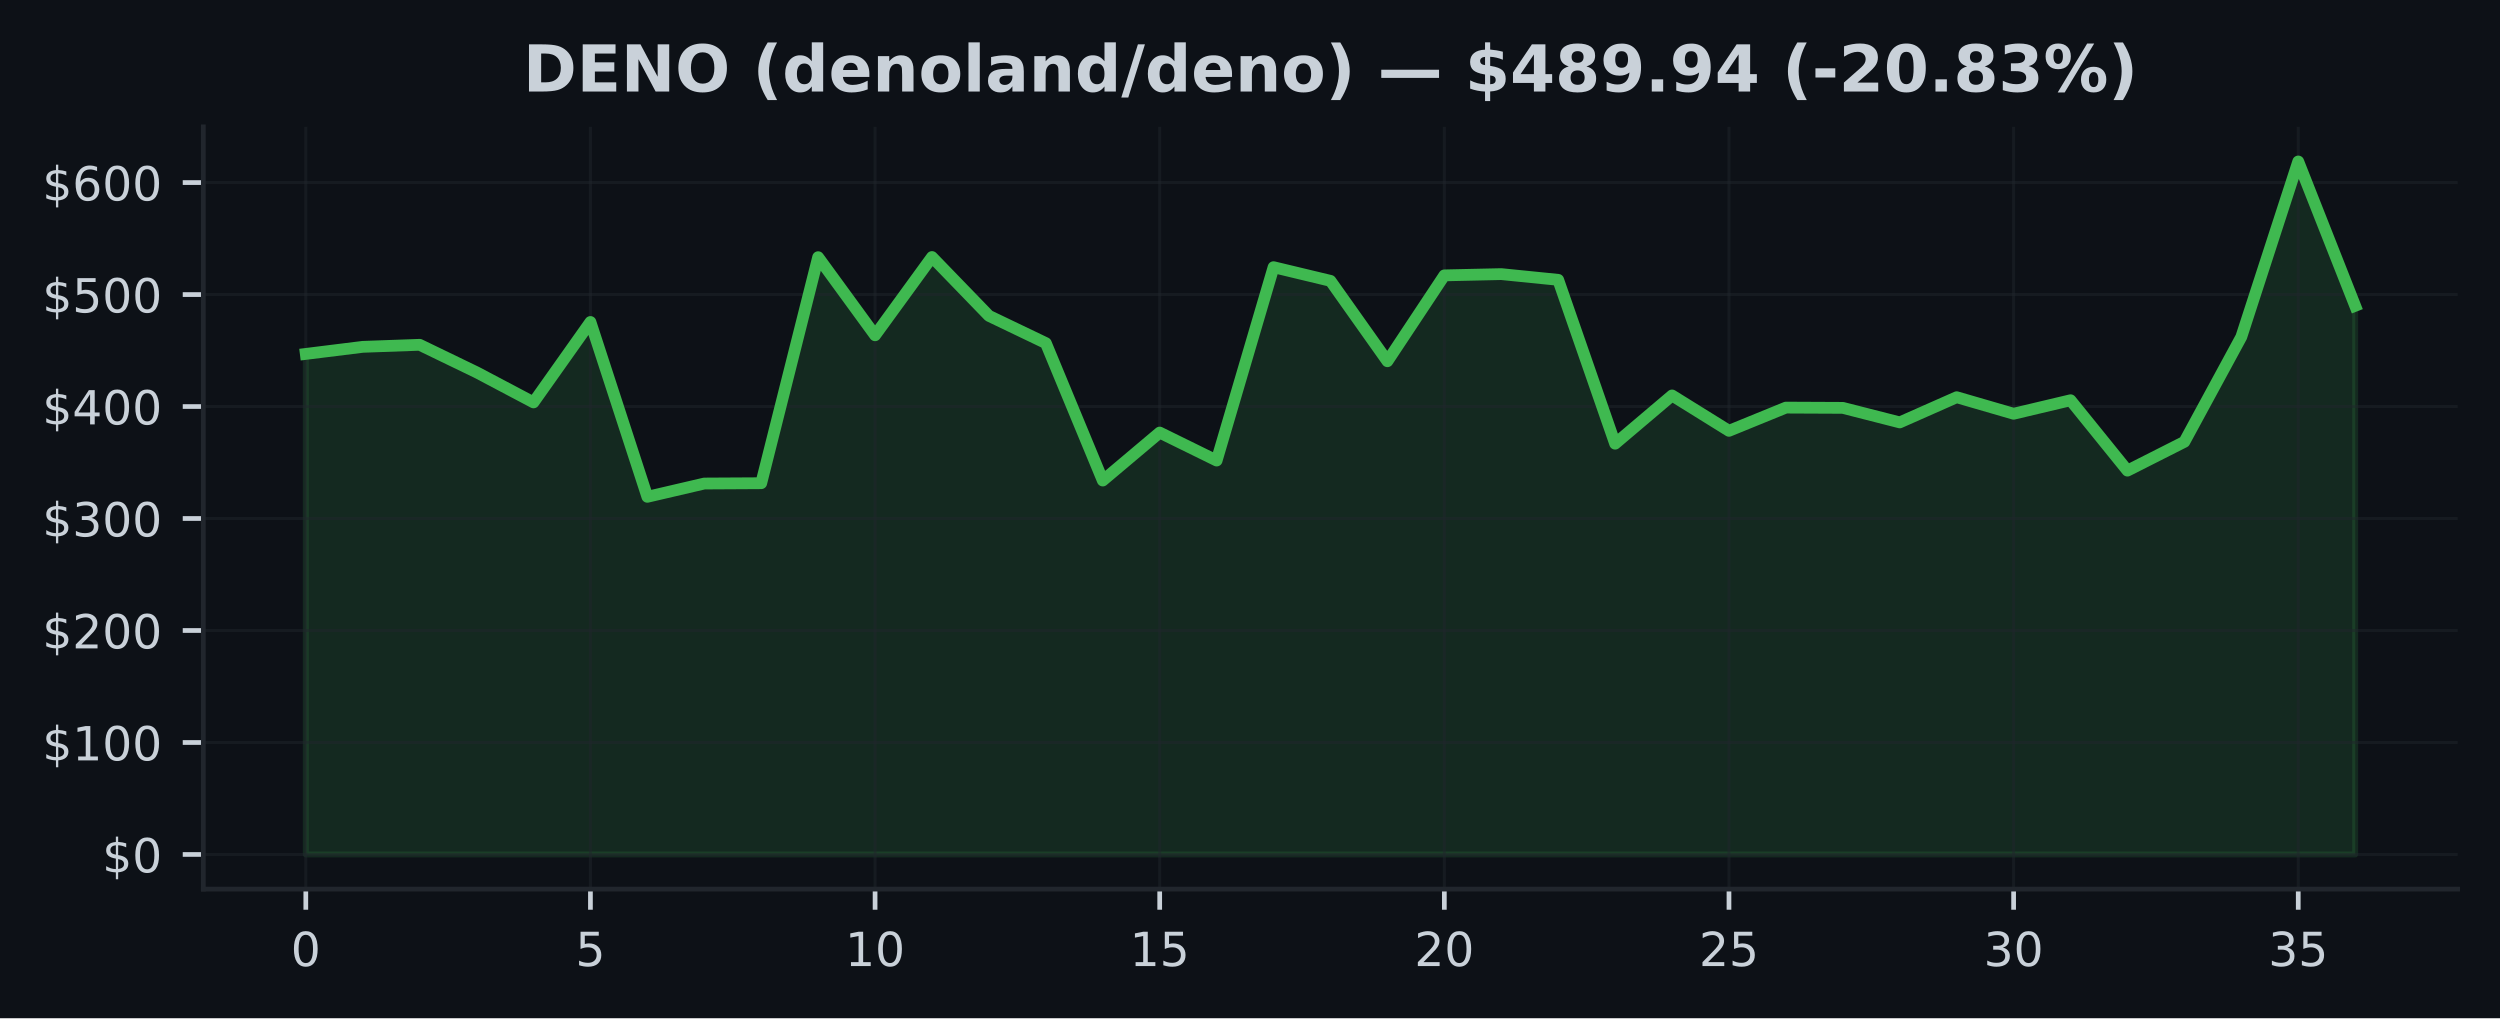
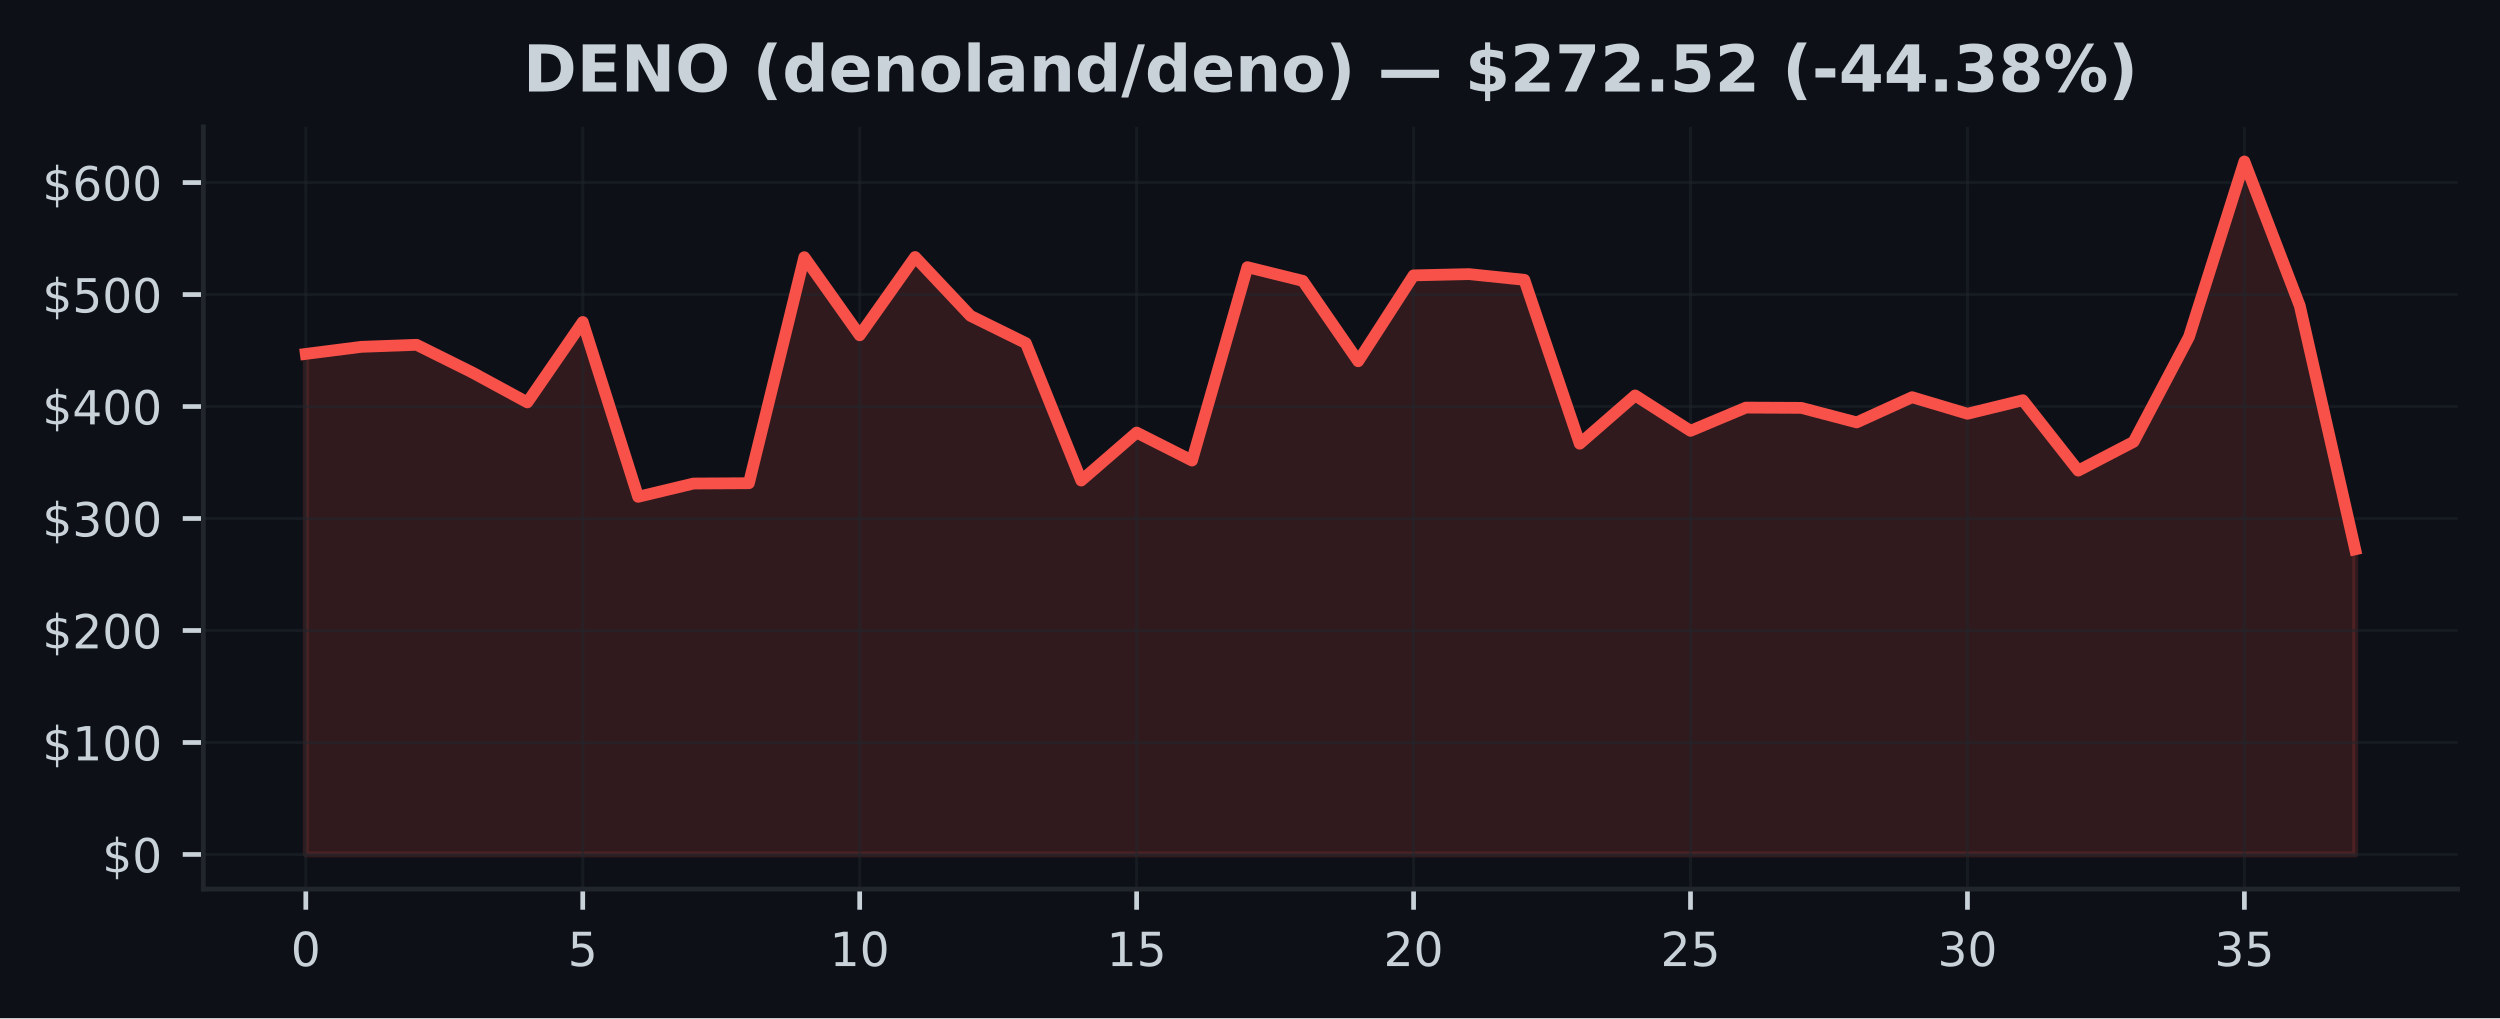
<svg xmlns="http://www.w3.org/2000/svg" xmlns:xlink="http://www.w3.org/1999/xlink" width="424.91pt" height="173.061pt" viewBox="0 0 424.91 173.061" version="1.1">
  <defs>
    <style type="text/css">*{stroke-linejoin: round; stroke-linecap: butt}</style>
  </defs>
  <g id="figure_1">
    <g id="patch_1">
      <path d="M 0 173.061  L 424.91 173.061  L 424.91 0  L 0 0  z " style="fill: #0d1117" />
    </g>
    <g id="axes_1">
      <g id="patch_2">
        <path d="M 34.56 151.118  L 417.71 151.118  L 417.71 21.558  L 34.56 21.558  z " style="fill: #0d1117" />
      </g>
      <g id="FillBetweenPolyCollection_1">
        <defs>
-           <path id="m87e6f32d05" d="M 51.976 -27.832  L 51.976 -112.907  L 61.651 -114.11  L 71.327 -114.458  L 81.002 -109.779  L 90.678 -104.669  L 100.353 -118.335  L 110.029 -88.62  L 119.704 -90.877  L 129.38 -90.933  L 139.055 -129.349  L 148.731 -116.076  L 158.406 -129.376  L 168.082 -119.38  L 177.757 -114.741  L 187.433 -91.388  L 197.108 -99.54  L 206.784 -94.785  L 216.459 -127.65  L 226.135 -125.326  L 235.811 -111.662  L 245.486 -126.257  L 255.162 -126.472  L 264.837 -125.499  L 274.513 -97.65  L 284.188 -105.849  L 293.864 -99.835  L 303.539 -103.784  L 313.215 -103.738  L 322.89 -101.268  L 332.566 -105.548  L 342.241 -102.737  L 351.917 -105.034  L 361.592 -93.072  L 371.268 -97.967  L 380.943 -115.805  L 390.619 -145.613  L 400.294 -121.083  L 400.294 -27.832  L 400.294 -27.832  L 390.619 -27.832  L 380.943 -27.832  L 371.268 -27.832  L 361.592 -27.832  L 351.917 -27.832  L 342.241 -27.832  L 332.566 -27.832  L 322.89 -27.832  L 313.215 -27.832  L 303.539 -27.832  L 293.864 -27.832  L 284.188 -27.832  L 274.513 -27.832  L 264.837 -27.832  L 255.162 -27.832  L 245.486 -27.832  L 235.811 -27.832  L 226.135 -27.832  L 216.459 -27.832  L 206.784 -27.832  L 197.108 -27.832  L 187.433 -27.832  L 177.757 -27.832  L 168.082 -27.832  L 158.406 -27.832  L 148.731 -27.832  L 139.055 -27.832  L 129.38 -27.832  L 119.704 -27.832  L 110.029 -27.832  L 100.353 -27.832  L 90.678 -27.832  L 81.002 -27.832  L 71.327 -27.832  L 61.651 -27.832  L 51.976 -27.832  z " style="stroke: #3fb950; stroke-opacity: 0.15" />
+           <path id="m40f3ddfc68" d="M 51.976 -27.832  L 51.976 -112.907  L 61.39 -114.11  L 70.804 -114.458  L 80.218 -109.779  L 89.632 -104.669  L 99.046 -118.335  L 108.46 -88.62  L 117.874 -90.877  L 127.288 -90.933  L 136.702 -129.349  L 146.116 -116.076  L 155.53 -129.376  L 164.944 -119.38  L 174.358 -114.741  L 183.772 -91.388  L 193.186 -99.54  L 202.6 -94.785  L 212.014 -127.65  L 221.428 -125.326  L 230.842 -111.662  L 240.256 -126.257  L 249.67 -126.472  L 259.084 -125.499  L 268.498 -97.65  L 277.912 -105.849  L 287.326 -99.835  L 296.74 -103.784  L 306.154 -103.738  L 315.568 -101.268  L 324.982 -105.548  L 334.396 -102.737  L 343.81 -105.034  L 353.224 -93.072  L 362.638 -97.967  L 372.052 -115.805  L 381.466 -145.613  L 390.88 -121.083  L 400.294 -79.701  L 400.294 -27.832  L 400.294 -27.832  L 390.88 -27.832  L 381.466 -27.832  L 372.052 -27.832  L 362.638 -27.832  L 353.224 -27.832  L 343.81 -27.832  L 334.396 -27.832  L 324.982 -27.832  L 315.568 -27.832  L 306.154 -27.832  L 296.74 -27.832  L 287.326 -27.832  L 277.912 -27.832  L 268.498 -27.832  L 259.084 -27.832  L 249.67 -27.832  L 240.256 -27.832  L 230.842 -27.832  L 221.428 -27.832  L 212.014 -27.832  L 202.6 -27.832  L 193.186 -27.832  L 183.772 -27.832  L 174.358 -27.832  L 164.944 -27.832  L 155.53 -27.832  L 146.116 -27.832  L 136.702 -27.832  L 127.288 -27.832  L 117.874 -27.832  L 108.46 -27.832  L 99.046 -27.832  L 89.632 -27.832  L 80.218 -27.832  L 70.804 -27.832  L 61.39 -27.832  L 51.976 -27.832  z " style="stroke: #f85149; stroke-opacity: 0.15" />
        </defs>
-         <g clip-path="url(#p094db5f1a3)">
-           <use xlink:href="#m87e6f32d05" x="0" y="173.061" style="fill: #3fb950; fill-opacity: 0.15; stroke: #3fb950; stroke-opacity: 0.15" />
+         <g clip-path="url(#pca0796a34e)">
+           <use xlink:href="#m40f3ddfc68" x="0" y="173.061" style="fill: #f85149; fill-opacity: 0.15; stroke: #f85149; stroke-opacity: 0.15" />
        </g>
      </g>
      <g id="matplotlib.axis_1">
        <g id="xtick_1">
          <g id="line2d_1">
-             <path d="M 51.976 151.118  L 51.976 21.558  " clip-path="url(#p094db5f1a3)" style="fill: none; stroke: #21262d; stroke-opacity: 0.5; stroke-width: 0.5; stroke-linecap: square" />
+             <path d="M 51.976 151.118  L 51.976 21.558  " clip-path="url(#pca0796a34e)" style="fill: none; stroke: #21262d; stroke-opacity: 0.5; stroke-width: 0.5; stroke-linecap: square" />
          </g>
          <g id="line2d_2">
            <defs>
-               <path id="m0753c474f9" d="M 0 0  L 0 3.5  " style="stroke: #c9d1d9; stroke-width: 0.8" />
+               <path id="m448bea6de5" d="M 0 0  L 0 3.5  " style="stroke: #c9d1d9; stroke-width: 0.8" />
            </defs>
            <g>
-               <use xlink:href="#m0753c474f9" x="51.976" y="151.118" style="fill: #c9d1d9; stroke: #c9d1d9; stroke-width: 0.8" />
+               <use xlink:href="#m448bea6de5" x="51.976" y="151.118" style="fill: #c9d1d9; stroke: #c9d1d9; stroke-width: 0.8" />
            </g>
          </g>
          <g id="text_1">
            <g style="fill: #c9d1d9" transform="translate(49.43091 164.197) scale(0.08 -0.08)">
              <defs>
                <path id="DejaVuSans-30" d="M 2034 4250  Q 1547 4250 1301 3770  Q 1056 3291 1056 2328  Q 1056 1369 1301 889  Q 1547 409 2034 409  Q 2525 409 2770 889  Q 3016 1369 3016 2328  Q 3016 3291 2770 3770  Q 2525 4250 2034 4250  z M 2034 4750  Q 2819 4750 3233 4129  Q 3647 3509 3647 2328  Q 3647 1150 3233 529  Q 2819 -91 2034 -91  Q 1250 -91 836 529  Q 422 1150 422 2328  Q 422 3509 836 4129  Q 1250 4750 2034 4750  z " transform="scale(0.015625)" />
              </defs>
              <use xlink:href="#DejaVuSans-30" />
            </g>
          </g>
        </g>
        <g id="xtick_2">
          <g id="line2d_3">
-             <path d="M 100.353 151.118  L 100.353 21.558  " clip-path="url(#p094db5f1a3)" style="fill: none; stroke: #21262d; stroke-opacity: 0.5; stroke-width: 0.5; stroke-linecap: square" />
+             <path d="M 99.046 151.118  L 99.046 21.558  " clip-path="url(#pca0796a34e)" style="fill: none; stroke: #21262d; stroke-opacity: 0.5; stroke-width: 0.5; stroke-linecap: square" />
          </g>
          <g id="line2d_4">
            <g>
-               <use xlink:href="#m0753c474f9" x="100.353" y="151.118" style="fill: #c9d1d9; stroke: #c9d1d9; stroke-width: 0.8" />
+               <use xlink:href="#m448bea6de5" x="99.046" y="151.118" style="fill: #c9d1d9; stroke: #c9d1d9; stroke-width: 0.8" />
            </g>
          </g>
          <g id="text_2">
-             <g style="fill: #c9d1d9" transform="translate(97.80843 164.197) scale(0.08 -0.08)">
+             <g style="fill: #c9d1d9" transform="translate(96.50093 164.197) scale(0.08 -0.08)">
              <defs>
                <path id="DejaVuSans-35" d="M 691 4666  L 3169 4666  L 3169 4134  L 1269 4134  L 1269 2991  Q 1406 3038 1543 3061  Q 1681 3084 1819 3084  Q 2600 3084 3056 2656  Q 3513 2228 3513 1497  Q 3513 744 3044 326  Q 2575 -91 1722 -91  Q 1428 -91 1123 -41  Q 819 9 494 109  L 494 744  Q 775 591 1075 516  Q 1375 441 1709 441  Q 2250 441 2565 725  Q 2881 1009 2881 1497  Q 2881 1984 2565 2268  Q 2250 2553 1709 2553  Q 1456 2553 1204 2497  Q 953 2441 691 2322  L 691 4666  z " transform="scale(0.015625)" />
              </defs>
              <use xlink:href="#DejaVuSans-35" />
            </g>
          </g>
        </g>
        <g id="xtick_3">
          <g id="line2d_5">
-             <path d="M 148.731 151.118  L 148.731 21.558  " clip-path="url(#p094db5f1a3)" style="fill: none; stroke: #21262d; stroke-opacity: 0.5; stroke-width: 0.5; stroke-linecap: square" />
+             <path d="M 146.116 151.118  L 146.116 21.558  " clip-path="url(#pca0796a34e)" style="fill: none; stroke: #21262d; stroke-opacity: 0.5; stroke-width: 0.5; stroke-linecap: square" />
          </g>
          <g id="line2d_6">
            <g>
-               <use xlink:href="#m0753c474f9" x="148.731" y="151.118" style="fill: #c9d1d9; stroke: #c9d1d9; stroke-width: 0.8" />
+               <use xlink:href="#m448bea6de5" x="146.116" y="151.118" style="fill: #c9d1d9; stroke: #c9d1d9; stroke-width: 0.8" />
            </g>
          </g>
          <g id="text_3">
-             <g style="fill: #c9d1d9" transform="translate(143.641 164.197) scale(0.08 -0.08)">
+             <g style="fill: #c9d1d9" transform="translate(141.026 164.197) scale(0.08 -0.08)">
              <defs>
                <path id="DejaVuSans-31" d="M 794 531  L 1825 531  L 1825 4091  L 703 3866  L 703 4441  L 1819 4666  L 2450 4666  L 2450 531  L 3481 531  L 3481 0  L 794 0  L 794 531  z " transform="scale(0.015625)" />
              </defs>
              <use xlink:href="#DejaVuSans-31" />
              <use xlink:href="#DejaVuSans-30" transform="translate(63.62305 0)" />
            </g>
          </g>
        </g>
        <g id="xtick_4">
          <g id="line2d_7">
-             <path d="M 197.108 151.118  L 197.108 21.558  " clip-path="url(#p094db5f1a3)" style="fill: none; stroke: #21262d; stroke-opacity: 0.5; stroke-width: 0.5; stroke-linecap: square" />
+             <path d="M 193.186 151.118  L 193.186 21.558  " clip-path="url(#pca0796a34e)" style="fill: none; stroke: #21262d; stroke-opacity: 0.5; stroke-width: 0.5; stroke-linecap: square" />
          </g>
          <g id="line2d_8">
            <g>
-               <use xlink:href="#m0753c474f9" x="197.108" y="151.118" style="fill: #c9d1d9; stroke: #c9d1d9; stroke-width: 0.8" />
+               <use xlink:href="#m448bea6de5" x="193.186" y="151.118" style="fill: #c9d1d9; stroke: #c9d1d9; stroke-width: 0.8" />
            </g>
          </g>
          <g id="text_4">
-             <g style="fill: #c9d1d9" transform="translate(192.0185 164.197) scale(0.08 -0.08)">
+             <g style="fill: #c9d1d9" transform="translate(188.096 164.197) scale(0.08 -0.08)">
              <use xlink:href="#DejaVuSans-31" />
              <use xlink:href="#DejaVuSans-35" transform="translate(63.62305 0)" />
            </g>
          </g>
        </g>
        <g id="xtick_5">
          <g id="line2d_9">
-             <path d="M 245.486 151.118  L 245.486 21.558  " clip-path="url(#p094db5f1a3)" style="fill: none; stroke: #21262d; stroke-opacity: 0.5; stroke-width: 0.5; stroke-linecap: square" />
+             <path d="M 240.256 151.118  L 240.256 21.558  " clip-path="url(#pca0796a34e)" style="fill: none; stroke: #21262d; stroke-opacity: 0.5; stroke-width: 0.5; stroke-linecap: square" />
          </g>
          <g id="line2d_10">
            <g>
-               <use xlink:href="#m0753c474f9" x="245.486" y="151.118" style="fill: #c9d1d9; stroke: #c9d1d9; stroke-width: 0.8" />
+               <use xlink:href="#m448bea6de5" x="240.256" y="151.118" style="fill: #c9d1d9; stroke: #c9d1d9; stroke-width: 0.8" />
            </g>
          </g>
          <g id="text_5">
-             <g style="fill: #c9d1d9" transform="translate(240.396 164.197) scale(0.08 -0.08)">
+             <g style="fill: #c9d1d9" transform="translate(235.166 164.197) scale(0.08 -0.08)">
              <defs>
                <path id="DejaVuSans-32" d="M 1228 531  L 3431 531  L 3431 0  L 469 0  L 469 531  Q 828 903 1448 1529  Q 2069 2156 2228 2338  Q 2531 2678 2651 2914  Q 2772 3150 2772 3378  Q 2772 3750 2511 3984  Q 2250 4219 1831 4219  Q 1534 4219 1204 4116  Q 875 4013 500 3803  L 500 4441  Q 881 4594 1212 4672  Q 1544 4750 1819 4750  Q 2544 4750 2975 4387  Q 3406 4025 3406 3419  Q 3406 3131 3298 2873  Q 3191 2616 2906 2266  Q 2828 2175 2409 1742  Q 1991 1309 1228 531  z " transform="scale(0.015625)" />
              </defs>
              <use xlink:href="#DejaVuSans-32" />
              <use xlink:href="#DejaVuSans-30" transform="translate(63.62305 0)" />
            </g>
          </g>
        </g>
        <g id="xtick_6">
          <g id="line2d_11">
-             <path d="M 293.864 151.118  L 293.864 21.558  " clip-path="url(#p094db5f1a3)" style="fill: none; stroke: #21262d; stroke-opacity: 0.5; stroke-width: 0.5; stroke-linecap: square" />
+             <path d="M 287.326 151.118  L 287.326 21.558  " clip-path="url(#pca0796a34e)" style="fill: none; stroke: #21262d; stroke-opacity: 0.5; stroke-width: 0.5; stroke-linecap: square" />
          </g>
          <g id="line2d_12">
            <g>
-               <use xlink:href="#m0753c474f9" x="293.864" y="151.118" style="fill: #c9d1d9; stroke: #c9d1d9; stroke-width: 0.8" />
+               <use xlink:href="#m448bea6de5" x="287.326" y="151.118" style="fill: #c9d1d9; stroke: #c9d1d9; stroke-width: 0.8" />
            </g>
          </g>
          <g id="text_6">
-             <g style="fill: #c9d1d9" transform="translate(288.7735 164.197) scale(0.08 -0.08)">
+             <g style="fill: #c9d1d9" transform="translate(282.236 164.197) scale(0.08 -0.08)">
              <use xlink:href="#DejaVuSans-32" />
              <use xlink:href="#DejaVuSans-35" transform="translate(63.62305 0)" />
            </g>
          </g>
        </g>
        <g id="xtick_7">
          <g id="line2d_13">
-             <path d="M 342.241 151.118  L 342.241 21.558  " clip-path="url(#p094db5f1a3)" style="fill: none; stroke: #21262d; stroke-opacity: 0.5; stroke-width: 0.5; stroke-linecap: square" />
+             <path d="M 334.396 151.118  L 334.396 21.558  " clip-path="url(#pca0796a34e)" style="fill: none; stroke: #21262d; stroke-opacity: 0.5; stroke-width: 0.5; stroke-linecap: square" />
          </g>
          <g id="line2d_14">
            <g>
-               <use xlink:href="#m0753c474f9" x="342.241" y="151.118" style="fill: #c9d1d9; stroke: #c9d1d9; stroke-width: 0.8" />
+               <use xlink:href="#m448bea6de5" x="334.396" y="151.118" style="fill: #c9d1d9; stroke: #c9d1d9; stroke-width: 0.8" />
            </g>
          </g>
          <g id="text_7">
-             <g style="fill: #c9d1d9" transform="translate(337.1511 164.197) scale(0.08 -0.08)">
+             <g style="fill: #c9d1d9" transform="translate(329.3061 164.197) scale(0.08 -0.08)">
              <defs>
                <path id="DejaVuSans-33" d="M 2597 2516  Q 3050 2419 3304 2112  Q 3559 1806 3559 1356  Q 3559 666 3084 287  Q 2609 -91 1734 -91  Q 1441 -91 1130 -33  Q 819 25 488 141  L 488 750  Q 750 597 1062 519  Q 1375 441 1716 441  Q 2309 441 2620 675  Q 2931 909 2931 1356  Q 2931 1769 2642 2001  Q 2353 2234 1838 2234  L 1294 2234  L 1294 2753  L 1863 2753  Q 2328 2753 2575 2939  Q 2822 3125 2822 3475  Q 2822 3834 2567 4026  Q 2313 4219 1838 4219  Q 1578 4219 1281 4162  Q 984 4106 628 3988  L 628 4550  Q 988 4650 1302 4700  Q 1616 4750 1894 4750  Q 2613 4750 3031 4423  Q 3450 4097 3450 3541  Q 3450 3153 3228 2886  Q 3006 2619 2597 2516  z " transform="scale(0.015625)" />
              </defs>
              <use xlink:href="#DejaVuSans-33" />
              <use xlink:href="#DejaVuSans-30" transform="translate(63.62305 0)" />
            </g>
          </g>
        </g>
        <g id="xtick_8">
          <g id="line2d_15">
-             <path d="M 390.619 151.118  L 390.619 21.558  " clip-path="url(#p094db5f1a3)" style="fill: none; stroke: #21262d; stroke-opacity: 0.5; stroke-width: 0.5; stroke-linecap: square" />
+             <path d="M 381.466 151.118  L 381.466 21.558  " clip-path="url(#pca0796a34e)" style="fill: none; stroke: #21262d; stroke-opacity: 0.5; stroke-width: 0.5; stroke-linecap: square" />
          </g>
          <g id="line2d_16">
            <g>
-               <use xlink:href="#m0753c474f9" x="390.619" y="151.118" style="fill: #c9d1d9; stroke: #c9d1d9; stroke-width: 0.8" />
+               <use xlink:href="#m448bea6de5" x="381.466" y="151.118" style="fill: #c9d1d9; stroke: #c9d1d9; stroke-width: 0.8" />
            </g>
          </g>
          <g id="text_8">
-             <g style="fill: #c9d1d9" transform="translate(385.5286 164.197) scale(0.08 -0.08)">
+             <g style="fill: #c9d1d9" transform="translate(376.3761 164.197) scale(0.08 -0.08)">
              <use xlink:href="#DejaVuSans-33" />
              <use xlink:href="#DejaVuSans-35" transform="translate(63.62305 0)" />
            </g>
          </g>
        </g>
      </g>
      <g id="matplotlib.axis_2">
        <g id="ytick_1">
          <g id="line2d_17">
-             <path d="M 34.56 145.229  L 417.71 145.229  " clip-path="url(#p094db5f1a3)" style="fill: none; stroke: #21262d; stroke-opacity: 0.5; stroke-width: 0.5; stroke-linecap: square" />
+             <path d="M 34.56 145.229  L 417.71 145.229  " clip-path="url(#pca0796a34e)" style="fill: none; stroke: #21262d; stroke-opacity: 0.5; stroke-width: 0.5; stroke-linecap: square" />
          </g>
          <g id="line2d_18">
            <defs>
-               <path id="m82428cf064" d="M 0 0  L -3.5 0  " style="stroke: #c9d1d9; stroke-width: 0.8" />
+               <path id="mcaf13f7f27" d="M 0 0  L -3.5 0  " style="stroke: #c9d1d9; stroke-width: 0.8" />
            </defs>
            <g>
-               <use xlink:href="#m82428cf064" x="34.56" y="145.229" style="fill: #c9d1d9; stroke: #c9d1d9; stroke-width: 0.8" />
+               <use xlink:href="#mcaf13f7f27" x="34.56" y="145.229" style="fill: #c9d1d9; stroke: #c9d1d9; stroke-width: 0.8" />
            </g>
          </g>
          <g id="text_9">
            <g style="fill: #c9d1d9" transform="translate(17.38 148.2686) scale(0.08 -0.08)">
              <defs>
                <path id="DejaVuSans-24" d="M 2163 -941  L 1850 -941  L 1847 0  Q 1519 6 1191 76  Q 863 147 531 288  L 531 850  Q 850 650 1176 548  Q 1503 447 1850 444  L 1850 1869  Q 1159 1981 845 2250  Q 531 2519 531 2988  Q 531 3497 872 3790  Q 1213 4084 1850 4128  L 1850 4863  L 2163 4863  L 2163 4138  Q 2453 4125 2725 4076  Q 2997 4028 3256 3944  L 3256 3397  Q 2997 3528 2723 3600  Q 2450 3672 2163 3684  L 2163 2350  Q 2872 2241 3206 1959  Q 3541 1678 3541 1191  Q 3541 663 3186 358  Q 2831 53 2163 6  L 2163 -941  z M 1850 2406  L 1850 3688  Q 1488 3647 1297 3481  Q 1106 3316 1106 3041  Q 1106 2772 1282 2622  Q 1459 2472 1850 2406  z M 2163 1806  L 2163 453  Q 2559 506 2761 678  Q 2963 850 2963 1131  Q 2963 1406 2770 1568  Q 2578 1731 2163 1806  z " transform="scale(0.015625)" />
              </defs>
              <use xlink:href="#DejaVuSans-24" />
              <use xlink:href="#DejaVuSans-30" transform="translate(63.62305 0)" />
            </g>
          </g>
        </g>
        <g id="ytick_2">
          <g id="line2d_19">
-             <path d="M 34.56 126.196  L 417.71 126.196  " clip-path="url(#p094db5f1a3)" style="fill: none; stroke: #21262d; stroke-opacity: 0.5; stroke-width: 0.5; stroke-linecap: square" />
+             <path d="M 34.56 126.196  L 417.71 126.196  " clip-path="url(#pca0796a34e)" style="fill: none; stroke: #21262d; stroke-opacity: 0.5; stroke-width: 0.5; stroke-linecap: square" />
          </g>
          <g id="line2d_20">
            <g>
-               <use xlink:href="#m82428cf064" x="34.56" y="126.196" style="fill: #c9d1d9; stroke: #c9d1d9; stroke-width: 0.8" />
+               <use xlink:href="#mcaf13f7f27" x="34.56" y="126.196" style="fill: #c9d1d9; stroke: #c9d1d9; stroke-width: 0.8" />
            </g>
          </g>
          <g id="text_10">
            <g style="fill: #c9d1d9" transform="translate(7.2 129.2353) scale(0.08 -0.08)">
              <use xlink:href="#DejaVuSans-24" />
              <use xlink:href="#DejaVuSans-31" transform="translate(63.62305 0)" />
              <use xlink:href="#DejaVuSans-30" transform="translate(127.2461 0)" />
              <use xlink:href="#DejaVuSans-30" transform="translate(190.8691 0)" />
            </g>
          </g>
        </g>
        <g id="ytick_3">
          <g id="line2d_21">
-             <path d="M 34.56 107.163  L 417.71 107.163  " clip-path="url(#p094db5f1a3)" style="fill: none; stroke: #21262d; stroke-opacity: 0.5; stroke-width: 0.5; stroke-linecap: square" />
+             <path d="M 34.56 107.163  L 417.71 107.163  " clip-path="url(#pca0796a34e)" style="fill: none; stroke: #21262d; stroke-opacity: 0.5; stroke-width: 0.5; stroke-linecap: square" />
          </g>
          <g id="line2d_22">
            <g>
-               <use xlink:href="#m82428cf064" x="34.56" y="107.163" style="fill: #c9d1d9; stroke: #c9d1d9; stroke-width: 0.8" />
+               <use xlink:href="#mcaf13f7f27" x="34.56" y="107.163" style="fill: #c9d1d9; stroke: #c9d1d9; stroke-width: 0.8" />
            </g>
          </g>
          <g id="text_11">
            <g style="fill: #c9d1d9" transform="translate(7.2 110.202) scale(0.08 -0.08)">
              <use xlink:href="#DejaVuSans-24" />
              <use xlink:href="#DejaVuSans-32" transform="translate(63.62305 0)" />
              <use xlink:href="#DejaVuSans-30" transform="translate(127.2461 0)" />
              <use xlink:href="#DejaVuSans-30" transform="translate(190.8691 0)" />
            </g>
          </g>
        </g>
        <g id="ytick_4">
          <g id="line2d_23">
-             <path d="M 34.56 88.129  L 417.71 88.129  " clip-path="url(#p094db5f1a3)" style="fill: none; stroke: #21262d; stroke-opacity: 0.5; stroke-width: 0.5; stroke-linecap: square" />
+             <path d="M 34.56 88.129  L 417.71 88.129  " clip-path="url(#pca0796a34e)" style="fill: none; stroke: #21262d; stroke-opacity: 0.5; stroke-width: 0.5; stroke-linecap: square" />
          </g>
          <g id="line2d_24">
            <g>
-               <use xlink:href="#m82428cf064" x="34.56" y="88.129" style="fill: #c9d1d9; stroke: #c9d1d9; stroke-width: 0.8" />
+               <use xlink:href="#mcaf13f7f27" x="34.56" y="88.129" style="fill: #c9d1d9; stroke: #c9d1d9; stroke-width: 0.8" />
            </g>
          </g>
          <g id="text_12">
            <g style="fill: #c9d1d9" transform="translate(7.2 91.16869) scale(0.08 -0.08)">
              <use xlink:href="#DejaVuSans-24" />
              <use xlink:href="#DejaVuSans-33" transform="translate(63.62305 0)" />
              <use xlink:href="#DejaVuSans-30" transform="translate(127.2461 0)" />
              <use xlink:href="#DejaVuSans-30" transform="translate(190.8691 0)" />
            </g>
          </g>
        </g>
        <g id="ytick_5">
          <g id="line2d_25">
-             <path d="M 34.56 69.096  L 417.71 69.096  " clip-path="url(#p094db5f1a3)" style="fill: none; stroke: #21262d; stroke-opacity: 0.5; stroke-width: 0.5; stroke-linecap: square" />
+             <path d="M 34.56 69.096  L 417.71 69.096  " clip-path="url(#pca0796a34e)" style="fill: none; stroke: #21262d; stroke-opacity: 0.5; stroke-width: 0.5; stroke-linecap: square" />
          </g>
          <g id="line2d_26">
            <g>
-               <use xlink:href="#m82428cf064" x="34.56" y="69.096" style="fill: #c9d1d9; stroke: #c9d1d9; stroke-width: 0.8" />
+               <use xlink:href="#mcaf13f7f27" x="34.56" y="69.096" style="fill: #c9d1d9; stroke: #c9d1d9; stroke-width: 0.8" />
            </g>
          </g>
          <g id="text_13">
            <g style="fill: #c9d1d9" transform="translate(7.2 72.1354) scale(0.08 -0.08)">
              <defs>
                <path id="DejaVuSans-34" d="M 2419 4116  L 825 1625  L 2419 1625  L 2419 4116  z M 2253 4666  L 3047 4666  L 3047 1625  L 3713 1625  L 3713 1100  L 3047 1100  L 3047 0  L 2419 0  L 2419 1100  L 313 1100  L 313 1709  L 2253 4666  z " transform="scale(0.015625)" />
              </defs>
              <use xlink:href="#DejaVuSans-24" />
              <use xlink:href="#DejaVuSans-34" transform="translate(63.62305 0)" />
              <use xlink:href="#DejaVuSans-30" transform="translate(127.2461 0)" />
              <use xlink:href="#DejaVuSans-30" transform="translate(190.8691 0)" />
            </g>
          </g>
        </g>
        <g id="ytick_6">
          <g id="line2d_27">
-             <path d="M 34.56 50.063  L 417.71 50.063  " clip-path="url(#p094db5f1a3)" style="fill: none; stroke: #21262d; stroke-opacity: 0.5; stroke-width: 0.5; stroke-linecap: square" />
+             <path d="M 34.56 50.063  L 417.71 50.063  " clip-path="url(#pca0796a34e)" style="fill: none; stroke: #21262d; stroke-opacity: 0.5; stroke-width: 0.5; stroke-linecap: square" />
          </g>
          <g id="line2d_28">
            <g>
-               <use xlink:href="#m82428cf064" x="34.56" y="50.063" style="fill: #c9d1d9; stroke: #c9d1d9; stroke-width: 0.8" />
+               <use xlink:href="#mcaf13f7f27" x="34.56" y="50.063" style="fill: #c9d1d9; stroke: #c9d1d9; stroke-width: 0.8" />
            </g>
          </g>
          <g id="text_14">
            <g style="fill: #c9d1d9" transform="translate(7.2 53.10211) scale(0.08 -0.08)">
              <use xlink:href="#DejaVuSans-24" />
              <use xlink:href="#DejaVuSans-35" transform="translate(63.62305 0)" />
              <use xlink:href="#DejaVuSans-30" transform="translate(127.2461 0)" />
              <use xlink:href="#DejaVuSans-30" transform="translate(190.8691 0)" />
            </g>
          </g>
        </g>
        <g id="ytick_7">
          <g id="line2d_29">
-             <path d="M 34.56 31.029  L 417.71 31.029  " clip-path="url(#p094db5f1a3)" style="fill: none; stroke: #21262d; stroke-opacity: 0.5; stroke-width: 0.5; stroke-linecap: square" />
+             <path d="M 34.56 31.029  L 417.71 31.029  " clip-path="url(#pca0796a34e)" style="fill: none; stroke: #21262d; stroke-opacity: 0.5; stroke-width: 0.5; stroke-linecap: square" />
          </g>
          <g id="line2d_30">
            <g>
-               <use xlink:href="#m82428cf064" x="34.56" y="31.029" style="fill: #c9d1d9; stroke: #c9d1d9; stroke-width: 0.8" />
+               <use xlink:href="#mcaf13f7f27" x="34.56" y="31.029" style="fill: #c9d1d9; stroke: #c9d1d9; stroke-width: 0.8" />
            </g>
          </g>
          <g id="text_15">
            <g style="fill: #c9d1d9" transform="translate(7.2 34.06881) scale(0.08 -0.08)">
              <defs>
                <path id="DejaVuSans-36" d="M 2113 2584  Q 1688 2584 1439 2293  Q 1191 2003 1191 1497  Q 1191 994 1439 701  Q 1688 409 2113 409  Q 2538 409 2786 701  Q 3034 994 3034 1497  Q 3034 2003 2786 2293  Q 2538 2584 2113 2584  z M 3366 4563  L 3366 3988  Q 3128 4100 2886 4159  Q 2644 4219 2406 4219  Q 1781 4219 1451 3797  Q 1122 3375 1075 2522  Q 1259 2794 1537 2939  Q 1816 3084 2150 3084  Q 2853 3084 3261 2657  Q 3669 2231 3669 1497  Q 3669 778 3244 343  Q 2819 -91 2113 -91  Q 1303 -91 875 529  Q 447 1150 447 2328  Q 447 3434 972 4092  Q 1497 4750 2381 4750  Q 2619 4750 2861 4703  Q 3103 4656 3366 4563  z " transform="scale(0.015625)" />
              </defs>
              <use xlink:href="#DejaVuSans-24" />
              <use xlink:href="#DejaVuSans-36" transform="translate(63.62305 0)" />
              <use xlink:href="#DejaVuSans-30" transform="translate(127.2461 0)" />
              <use xlink:href="#DejaVuSans-30" transform="translate(190.8691 0)" />
            </g>
          </g>
        </g>
      </g>
      <g id="line2d_31">
-         <path d="M 51.976 60.154  L 61.651 58.951  L 71.327 58.603  L 81.002 63.281  L 90.678 68.392  L 100.353 54.726  L 110.029 84.441  L 119.704 82.183  L 129.38 82.128  L 139.055 43.711  L 148.731 56.985  L 158.406 43.685  L 168.082 53.681  L 177.757 58.319  L 187.433 81.673  L 197.108 73.521  L 206.784 78.276  L 216.459 45.411  L 226.135 47.735  L 235.811 61.399  L 245.486 46.804  L 255.162 46.589  L 264.837 47.562  L 274.513 75.411  L 284.188 67.212  L 293.864 73.226  L 303.539 69.277  L 313.215 69.323  L 322.89 71.793  L 332.566 67.512  L 342.241 70.324  L 351.917 68.026  L 361.592 79.989  L 371.268 75.093  L 380.943 57.255  L 390.619 27.447  L 400.294 51.977  " clip-path="url(#p094db5f1a3)" style="fill: none; stroke: #3fb950; stroke-width: 2; stroke-linecap: square" />
+         <path d="M 51.976 60.154  L 61.39 58.951  L 70.804 58.603  L 80.218 63.281  L 89.632 68.392  L 99.046 54.726  L 108.46 84.441  L 117.874 82.183  L 127.288 82.128  L 136.702 43.711  L 146.116 56.985  L 155.53 43.685  L 164.944 53.681  L 174.358 58.319  L 183.772 81.673  L 193.186 73.521  L 202.6 78.276  L 212.014 45.411  L 221.428 47.735  L 230.842 61.399  L 240.256 46.804  L 249.67 46.589  L 259.084 47.562  L 268.498 75.411  L 277.912 67.212  L 287.326 73.226  L 296.74 69.277  L 306.154 69.323  L 315.568 71.793  L 324.982 67.512  L 334.396 70.324  L 343.81 68.026  L 353.224 79.989  L 362.638 75.093  L 372.052 57.255  L 381.466 27.447  L 390.88 51.977  L 400.294 93.36  " clip-path="url(#pca0796a34e)" style="fill: none; stroke: #f85149; stroke-width: 2; stroke-linecap: square" />
      </g>
      <g id="patch_3">
        <path d="M 34.56 151.118  L 34.56 21.558  " style="fill: none; stroke: #21262d; stroke-width: 0.8; stroke-linejoin: miter; stroke-linecap: square" />
      </g>
      <g id="patch_4">
        <path d="M 34.56 151.118  L 417.71 151.118  " style="fill: none; stroke: #21262d; stroke-width: 0.8; stroke-linejoin: miter; stroke-linecap: square" />
      </g>
      <g id="text_16">
        <g style="fill: #c9d1d9" transform="translate(88.89883 15.55828) scale(0.11 -0.11)">
          <defs>
            <path id="DejaVuSans-Bold-44" d="M 1791 3756  L 1791 909  L 2222 909  Q 2959 909 3348 1275  Q 3738 1641 3738 2338  Q 3738 3031 3350 3393  Q 2963 3756 2222 3756  L 1791 3756  z M 588 4666  L 1856 4666  Q 2919 4666 3439 4514  Q 3959 4363 4331 4000  Q 4659 3684 4818 3271  Q 4978 2859 4978 2338  Q 4978 1809 4818 1395  Q 4659 981 4331 666  Q 3956 303 3431 151  Q 2906 0 1856 0  L 588 0  L 588 4666  z " transform="scale(0.015625)" />
            <path id="DejaVuSans-Bold-45" d="M 588 4666  L 3834 4666  L 3834 3756  L 1791 3756  L 1791 2888  L 3713 2888  L 3713 1978  L 1791 1978  L 1791 909  L 3903 909  L 3903 0  L 588 0  L 588 4666  z " transform="scale(0.015625)" />
            <path id="DejaVuSans-Bold-4e" d="M 588 4666  L 1931 4666  L 3628 1466  L 3628 4666  L 4769 4666  L 4769 0  L 3425 0  L 1728 3200  L 1728 0  L 588 0  L 588 4666  z " transform="scale(0.015625)" />
            <path id="DejaVuSans-Bold-4f" d="M 2719 3878  Q 2169 3878 1866 3472  Q 1563 3066 1563 2328  Q 1563 1594 1866 1187  Q 2169 781 2719 781  Q 3272 781 3575 1187  Q 3878 1594 3878 2328  Q 3878 3066 3575 3472  Q 3272 3878 2719 3878  z M 2719 4750  Q 3844 4750 4481 4106  Q 5119 3463 5119 2328  Q 5119 1197 4481 553  Q 3844 -91 2719 -91  Q 1597 -91 958 553  Q 319 1197 319 2328  Q 319 3463 958 4106  Q 1597 4750 2719 4750  z " transform="scale(0.015625)" />
            <path id="DejaVuSans-Bold-20" transform="scale(0.015625)" />
            <path id="DejaVuSans-Bold-28" d="M 2413 -844  L 1484 -844  Q 1006 -72 778 623  Q 550 1319 550 2003  Q 550 2688 779 3389  Q 1009 4091 1484 4856  L 2413 4856  Q 2013 4116 1813 3408  Q 1613 2700 1613 2009  Q 1613 1319 1811 609  Q 2009 -100 2413 -844  z " transform="scale(0.015625)" />
            <path id="DejaVuSans-Bold-64" d="M 2919 2988  L 2919 4863  L 4044 4863  L 4044 0  L 2919 0  L 2919 506  Q 2688 197 2409 53  Q 2131 -91 1766 -91  Q 1119 -91 703 423  Q 288 938 288 1747  Q 288 2556 703 3070  Q 1119 3584 1766 3584  Q 2128 3584 2408 3439  Q 2688 3294 2919 2988  z M 2181 722  Q 2541 722 2730 984  Q 2919 1247 2919 1747  Q 2919 2247 2730 2509  Q 2541 2772 2181 2772  Q 1825 2772 1636 2509  Q 1447 2247 1447 1747  Q 1447 1247 1636 984  Q 1825 722 2181 722  z " transform="scale(0.015625)" />
            <path id="DejaVuSans-Bold-65" d="M 4031 1759  L 4031 1441  L 1416 1441  Q 1456 1047 1700 850  Q 1944 653 2381 653  Q 2734 653 3104 758  Q 3475 863 3866 1075  L 3866 213  Q 3469 63 3072 -14  Q 2675 -91 2278 -91  Q 1328 -91 801 392  Q 275 875 275 1747  Q 275 2603 792 3093  Q 1309 3584 2216 3584  Q 3041 3584 3536 3087  Q 4031 2591 4031 1759  z M 2881 2131  Q 2881 2450 2695 2645  Q 2509 2841 2209 2841  Q 1884 2841 1681 2658  Q 1478 2475 1428 2131  L 2881 2131  z " transform="scale(0.015625)" />
            <path id="DejaVuSans-Bold-6e" d="M 4056 2131  L 4056 0  L 2931 0  L 2931 347  L 2931 1631  Q 2931 2084 2911 2256  Q 2891 2428 2841 2509  Q 2775 2619 2662 2680  Q 2550 2741 2406 2741  Q 2056 2741 1856 2470  Q 1656 2200 1656 1722  L 1656 0  L 538 0  L 538 3500  L 1656 3500  L 1656 2988  Q 1909 3294 2193 3439  Q 2478 3584 2822 3584  Q 3428 3584 3742 3212  Q 4056 2841 4056 2131  z " transform="scale(0.015625)" />
            <path id="DejaVuSans-Bold-6f" d="M 2203 2784  Q 1831 2784 1636 2517  Q 1441 2250 1441 1747  Q 1441 1244 1636 976  Q 1831 709 2203 709  Q 2569 709 2762 976  Q 2956 1244 2956 1747  Q 2956 2250 2762 2517  Q 2569 2784 2203 2784  z M 2203 3584  Q 3106 3584 3614 3096  Q 4122 2609 4122 1747  Q 4122 884 3614 396  Q 3106 -91 2203 -91  Q 1297 -91 786 396  Q 275 884 275 1747  Q 275 2609 786 3096  Q 1297 3584 2203 3584  z " transform="scale(0.015625)" />
            <path id="DejaVuSans-Bold-6c" d="M 538 4863  L 1656 4863  L 1656 0  L 538 0  L 538 4863  z " transform="scale(0.015625)" />
            <path id="DejaVuSans-Bold-61" d="M 2106 1575  Q 1756 1575 1579 1456  Q 1403 1338 1403 1106  Q 1403 894 1545 773  Q 1688 653 1941 653  Q 2256 653 2472 879  Q 2688 1106 2688 1447  L 2688 1575  L 2106 1575  z M 3816 1997  L 3816 0  L 2688 0  L 2688 519  Q 2463 200 2181 54  Q 1900 -91 1497 -91  Q 953 -91 614 226  Q 275 544 275 1050  Q 275 1666 698 1953  Q 1122 2241 2028 2241  L 2688 2241  L 2688 2328  Q 2688 2594 2478 2717  Q 2269 2841 1825 2841  Q 1466 2841 1156 2769  Q 847 2697 581 2553  L 581 3406  Q 941 3494 1303 3539  Q 1666 3584 2028 3584  Q 2975 3584 3395 3211  Q 3816 2838 3816 1997  z " transform="scale(0.015625)" />
            <path id="DejaVuSans-Bold-2f" d="M 1644 4666  L 2338 4666  L 691 -594  L 0 -594  L 1644 4666  z " transform="scale(0.015625)" />
            <path id="DejaVuSans-Bold-29" d="M 513 -844  Q 913 -100 1113 609  Q 1313 1319 1313 2009  Q 1313 2700 1113 3408  Q 913 4116 513 4856  L 1441 4856  Q 1916 4091 2145 3389  Q 2375 2688 2375 2003  Q 2375 1319 2147 623  Q 1919 -72 1441 -844  L 513 -844  z " transform="scale(0.015625)" />
            <path id="DejaVuSans-Bold-2014" d="M 344 2156  L 6056 2156  L 6056 1350  L 344 1350  L 344 2156  z " transform="scale(0.015625)" />
            <path id="DejaVuSans-Bold-24" d="M 2484 -941  L 1978 -941  L 1975 0  Q 1584 16 1218 87  Q 853 159 506 288  L 506 1106  Q 866 922 1233 823  Q 1600 725 1978 713  L 1978 1684  L 1875 1703  Q 1128 1834 814 2115  Q 500 2397 500 2925  Q 500 3484 883 3798  Q 1266 4113 1975 4141  L 1978 4863  L 2484 4863  L 2484 4153  Q 2797 4128 3109 4075  Q 3422 4022 3738 3938  L 3738 3144  Q 3425 3275 3112 3348  Q 2800 3422 2484 3438  L 2484 2541  L 2584 2522  Q 3378 2397 3698 2105  Q 4019 1813 4019 1241  Q 4019 666 3637 358  Q 3256 50 2484 6  L 2484 -941  z M 1978 2613  L 1978 3428  Q 1756 3416 1623 3308  Q 1491 3200 1491 3034  Q 1491 2850 1612 2745  Q 1734 2641 1978 2613  z M 2484 1594  L 2484 725  Q 2756 728 2892 831  Q 3028 934 3028 1141  Q 3028 1353 2903 1458  Q 2778 1563 2484 1594  z " transform="scale(0.015625)" />
+             <path id="DejaVuSans-Bold-32" d="M 1844 884  L 3897 884  L 3897 0  L 506 0  L 506 884  L 2209 2388  Q 2438 2594 2547 2791  Q 2656 2988 2656 3200  Q 2656 3528 2436 3728  Q 2216 3928 1850 3928  Q 1569 3928 1234 3808  Q 900 3688 519 3450  L 519 4475  Q 925 4609 1322 4679  Q 1719 4750 2100 4750  Q 2938 4750 3402 4381  Q 3866 4013 3866 3353  Q 3866 2972 3669 2642  Q 3472 2313 2841 1759  L 1844 884  z " transform="scale(0.015625)" />
+             <path id="DejaVuSans-Bold-37" d="M 428 4666  L 3944 4666  L 3944 3988  L 2125 0  L 953 0  L 2675 3781  L 428 3781  L 428 4666  z " transform="scale(0.015625)" />
+             <path id="DejaVuSans-Bold-2e" d="M 653 1209  L 1778 1209  L 1778 0  L 653 0  L 653 1209  z " transform="scale(0.015625)" />
+             <path id="DejaVuSans-Bold-35" d="M 678 4666  L 3669 4666  L 3669 3781  L 1638 3781  L 1638 3059  Q 1775 3097 1914 3117  Q 2053 3138 2203 3138  Q 3056 3138 3531 2711  Q 4006 2284 4006 1522  Q 4006 766 3489 337  Q 2972 -91 2053 -91  Q 1656 -91 1267 -14  Q 878 63 494 219  L 494 1166  Q 875 947 1217 837  Q 1559 728 1863 728  Q 2300 728 2551 942  Q 2803 1156 2803 1522  Q 2803 1891 2551 2103  Q 2300 2316 1863 2316  Q 1603 2316 1309 2248  Q 1016 2181 678 2041  L 678 4666  z " transform="scale(0.015625)" />
+             <path id="DejaVuSans-Bold-2d" d="M 347 2297  L 2309 2297  L 2309 1388  L 347 1388  L 347 2297  z " transform="scale(0.015625)" />
            <path id="DejaVuSans-Bold-34" d="M 2356 3675  L 1038 1722  L 2356 1722  L 2356 3675  z M 2156 4666  L 3494 4666  L 3494 1722  L 4159 1722  L 4159 850  L 3494 850  L 3494 0  L 2356 0  L 2356 850  L 288 850  L 288 1881  L 2156 4666  z " transform="scale(0.015625)" />
+             <path id="DejaVuSans-Bold-33" d="M 2981 2516  Q 3453 2394 3698 2092  Q 3944 1791 3944 1325  Q 3944 631 3412 270  Q 2881 -91 1863 -91  Q 1503 -91 1142 -33  Q 781 25 428 141  L 428 1069  Q 766 900 1098 814  Q 1431 728 1753 728  Q 2231 728 2486 893  Q 2741 1059 2741 1369  Q 2741 1688 2480 1852  Q 2219 2016 1709 2016  L 1228 2016  L 1228 2791  L 1734 2791  Q 2188 2791 2409 2933  Q 2631 3075 2631 3366  Q 2631 3634 2415 3781  Q 2200 3928 1806 3928  Q 1516 3928 1219 3862  Q 922 3797 628 3669  L 628 4550  Q 984 4650 1334 4700  Q 1684 4750 2022 4750  Q 2931 4750 3382 4451  Q 3834 4153 3834 3553  Q 3834 3144 3618 2883  Q 3403 2622 2981 2516  z " transform="scale(0.015625)" />
            <path id="DejaVuSans-Bold-38" d="M 2228 2088  Q 1891 2088 1709 1903  Q 1528 1719 1528 1375  Q 1528 1031 1709 848  Q 1891 666 2228 666  Q 2563 666 2741 848  Q 2919 1031 2919 1375  Q 2919 1722 2741 1905  Q 2563 2088 2228 2088  z M 1350 2484  Q 925 2613 709 2878  Q 494 3144 494 3541  Q 494 4131 934 4440  Q 1375 4750 2228 4750  Q 3075 4750 3515 4442  Q 3956 4134 3956 3541  Q 3956 3144 3739 2878  Q 3522 2613 3097 2484  Q 3572 2353 3814 2058  Q 4056 1763 4056 1313  Q 4056 619 3595 264  Q 3134 -91 2228 -91  Q 1319 -91 855 264  Q 391 619 391 1313  Q 391 1763 633 2058  Q 875 2353 1350 2484  z M 1631 3419  Q 1631 3141 1786 2991  Q 1941 2841 2228 2841  Q 2509 2841 2662 2991  Q 2816 3141 2816 3419  Q 2816 3697 2662 3845  Q 2509 3994 2228 3994  Q 1941 3994 1786 3844  Q 1631 3694 1631 3419  z " transform="scale(0.015625)" />
-             <path id="DejaVuSans-Bold-39" d="M 641 103  L 641 966  Q 928 831 1190 764  Q 1453 697 1709 697  Q 2247 697 2547 995  Q 2847 1294 2900 1881  Q 2688 1725 2447 1647  Q 2206 1569 1925 1569  Q 1209 1569 770 1986  Q 331 2403 331 3084  Q 331 3838 820 4291  Q 1309 4744 2131 4744  Q 3044 4744 3544 4128  Q 4044 3513 4044 2388  Q 4044 1231 3459 570  Q 2875 -91 1856 -91  Q 1528 -91 1228 -42  Q 928 6 641 103  z M 2125 2350  Q 2441 2350 2600 2554  Q 2759 2759 2759 3169  Q 2759 3575 2600 3781  Q 2441 3988 2125 3988  Q 1809 3988 1650 3781  Q 1491 3575 1491 3169  Q 1491 2759 1650 2554  Q 1809 2350 2125 2350  z " transform="scale(0.015625)" />
-             <path id="DejaVuSans-Bold-2e" d="M 653 1209  L 1778 1209  L 1778 0  L 653 0  L 653 1209  z " transform="scale(0.015625)" />
-             <path id="DejaVuSans-Bold-2d" d="M 347 2297  L 2309 2297  L 2309 1388  L 347 1388  L 347 2297  z " transform="scale(0.015625)" />
-             <path id="DejaVuSans-Bold-32" d="M 1844 884  L 3897 884  L 3897 0  L 506 0  L 506 884  L 2209 2388  Q 2438 2594 2547 2791  Q 2656 2988 2656 3200  Q 2656 3528 2436 3728  Q 2216 3928 1850 3928  Q 1569 3928 1234 3808  Q 900 3688 519 3450  L 519 4475  Q 925 4609 1322 4679  Q 1719 4750 2100 4750  Q 2938 4750 3402 4381  Q 3866 4013 3866 3353  Q 3866 2972 3669 2642  Q 3472 2313 2841 1759  L 1844 884  z " transform="scale(0.015625)" />
-             <path id="DejaVuSans-Bold-30" d="M 2944 2338  Q 2944 3213 2780 3570  Q 2616 3928 2228 3928  Q 1841 3928 1675 3570  Q 1509 3213 1509 2338  Q 1509 1453 1675 1090  Q 1841 728 2228 728  Q 2613 728 2778 1090  Q 2944 1453 2944 2338  z M 4147 2328  Q 4147 1169 3647 539  Q 3147 -91 2228 -91  Q 1306 -91 806 539  Q 306 1169 306 2328  Q 306 3491 806 4120  Q 1306 4750 2228 4750  Q 3147 4750 3647 4120  Q 4147 3491 4147 2328  z " transform="scale(0.015625)" />
-             <path id="DejaVuSans-Bold-33" d="M 2981 2516  Q 3453 2394 3698 2092  Q 3944 1791 3944 1325  Q 3944 631 3412 270  Q 2881 -91 1863 -91  Q 1503 -91 1142 -33  Q 781 25 428 141  L 428 1069  Q 766 900 1098 814  Q 1431 728 1753 728  Q 2231 728 2486 893  Q 2741 1059 2741 1369  Q 2741 1688 2480 1852  Q 2219 2016 1709 2016  L 1228 2016  L 1228 2791  L 1734 2791  Q 2188 2791 2409 2933  Q 2631 3075 2631 3366  Q 2631 3634 2415 3781  Q 2200 3928 1806 3928  Q 1516 3928 1219 3862  Q 922 3797 628 3669  L 628 4550  Q 984 4650 1334 4700  Q 1684 4750 2022 4750  Q 2931 4750 3382 4451  Q 3834 4153 3834 3553  Q 3834 3144 3618 2883  Q 3403 2622 2981 2516  z " transform="scale(0.015625)" />
            <path id="DejaVuSans-Bold-25" d="M 4959 1925  Q 4738 1925 4616 1733  Q 4494 1541 4494 1184  Q 4494 825 4614 633  Q 4734 441 4959 441  Q 5184 441 5303 633  Q 5422 825 5422 1184  Q 5422 1541 5301 1733  Q 5181 1925 4959 1925  z M 4959 2450  Q 5541 2450 5875 2112  Q 6209 1775 6209 1184  Q 6209 594 5875 251  Q 5541 -91 4959 -91  Q 4378 -91 4042 251  Q 3706 594 3706 1184  Q 3706 1772 4042 2111  Q 4378 2450 4959 2450  z M 2094 -91  L 1403 -91  L 4319 4750  L 5013 4750  L 2094 -91  z M 1453 4750  Q 2034 4750 2367 4411  Q 2700 4072 2700 3481  Q 2700 2891 2367 2550  Q 2034 2209 1453 2209  Q 872 2209 539 2550  Q 206 2891 206 3481  Q 206 4072 539 4411  Q 872 4750 1453 4750  z M 1453 4225  Q 1228 4225 1106 4031  Q 984 3838 984 3481  Q 984 3122 1106 2926  Q 1228 2731 1453 2731  Q 1678 2731 1798 2926  Q 1919 3122 1919 3481  Q 1919 3838 1797 4031  Q 1675 4225 1453 4225  z " transform="scale(0.015625)" />
          </defs>
          <use xlink:href="#DejaVuSans-Bold-44" />
          <use xlink:href="#DejaVuSans-Bold-45" transform="translate(83.00781 0)" />
          <use xlink:href="#DejaVuSans-Bold-4e" transform="translate(151.3184 0)" />
          <use xlink:href="#DejaVuSans-Bold-4f" transform="translate(235.0098 0)" />
          <use xlink:href="#DejaVuSans-Bold-20" transform="translate(320.0195 0)" />
          <use xlink:href="#DejaVuSans-Bold-28" transform="translate(354.834 0)" />
          <use xlink:href="#DejaVuSans-Bold-64" transform="translate(400.5371 0)" />
          <use xlink:href="#DejaVuSans-Bold-65" transform="translate(472.1191 0)" />
          <use xlink:href="#DejaVuSans-Bold-6e" transform="translate(539.9414 0)" />
          <use xlink:href="#DejaVuSans-Bold-6f" transform="translate(611.1328 0)" />
          <use xlink:href="#DejaVuSans-Bold-6c" transform="translate(679.834 0)" />
          <use xlink:href="#DejaVuSans-Bold-61" transform="translate(714.1113 0)" />
          <use xlink:href="#DejaVuSans-Bold-6e" transform="translate(781.5918 0)" />
          <use xlink:href="#DejaVuSans-Bold-64" transform="translate(852.7832 0)" />
          <use xlink:href="#DejaVuSans-Bold-2f" transform="translate(924.3652 0)" />
          <use xlink:href="#DejaVuSans-Bold-64" transform="translate(960.8887 0)" />
          <use xlink:href="#DejaVuSans-Bold-65" transform="translate(1032.471 0)" />
          <use xlink:href="#DejaVuSans-Bold-6e" transform="translate(1100.293 0)" />
          <use xlink:href="#DejaVuSans-Bold-6f" transform="translate(1171.484 0)" />
          <use xlink:href="#DejaVuSans-Bold-29" transform="translate(1240.186 0)" />
          <use xlink:href="#DejaVuSans-Bold-20" transform="translate(1285.889 0)" />
          <use xlink:href="#DejaVuSans-Bold-2014" transform="translate(1320.703 0)" />
          <use xlink:href="#DejaVuSans-Bold-20" transform="translate(1420.703 0)" />
          <use xlink:href="#DejaVuSans-Bold-24" transform="translate(1455.518 0)" />
-           <use xlink:href="#DejaVuSans-Bold-34" transform="translate(1525.098 0)" />
-           <use xlink:href="#DejaVuSans-Bold-38" transform="translate(1594.678 0)" />
-           <use xlink:href="#DejaVuSans-Bold-39" transform="translate(1664.258 0)" />
+           <use xlink:href="#DejaVuSans-Bold-32" transform="translate(1525.098 0)" />
+           <use xlink:href="#DejaVuSans-Bold-37" transform="translate(1594.678 0)" />
+           <use xlink:href="#DejaVuSans-Bold-32" transform="translate(1664.258 0)" />
          <use xlink:href="#DejaVuSans-Bold-2e" transform="translate(1733.838 0)" />
-           <use xlink:href="#DejaVuSans-Bold-39" transform="translate(1771.826 0)" />
-           <use xlink:href="#DejaVuSans-Bold-34" transform="translate(1841.406 0)" />
+           <use xlink:href="#DejaVuSans-Bold-35" transform="translate(1771.826 0)" />
+           <use xlink:href="#DejaVuSans-Bold-32" transform="translate(1841.406 0)" />
          <use xlink:href="#DejaVuSans-Bold-20" transform="translate(1910.986 0)" />
          <use xlink:href="#DejaVuSans-Bold-28" transform="translate(1945.801 0)" />
          <use xlink:href="#DejaVuSans-Bold-2d" transform="translate(1991.504 0)" />
-           <use xlink:href="#DejaVuSans-Bold-32" transform="translate(2033.008 0)" />
-           <use xlink:href="#DejaVuSans-Bold-30" transform="translate(2102.588 0)" />
+           <use xlink:href="#DejaVuSans-Bold-34" transform="translate(2033.008 0)" />
+           <use xlink:href="#DejaVuSans-Bold-34" transform="translate(2102.588 0)" />
          <use xlink:href="#DejaVuSans-Bold-2e" transform="translate(2172.168 0)" />
-           <use xlink:href="#DejaVuSans-Bold-38" transform="translate(2210.156 0)" />
-           <use xlink:href="#DejaVuSans-Bold-33" transform="translate(2279.736 0)" />
+           <use xlink:href="#DejaVuSans-Bold-33" transform="translate(2210.156 0)" />
+           <use xlink:href="#DejaVuSans-Bold-38" transform="translate(2279.736 0)" />
          <use xlink:href="#DejaVuSans-Bold-25" transform="translate(2349.316 0)" />
          <use xlink:href="#DejaVuSans-Bold-29" transform="translate(2449.512 0)" />
        </g>
      </g>
    </g>
  </g>
  <defs>
-     <clipPath id="p094db5f1a3">
+     <clipPath id="pca0796a34e">
      <rect x="34.56" y="21.558" width="383.15" height="129.56" />
    </clipPath>
  </defs>
</svg>
